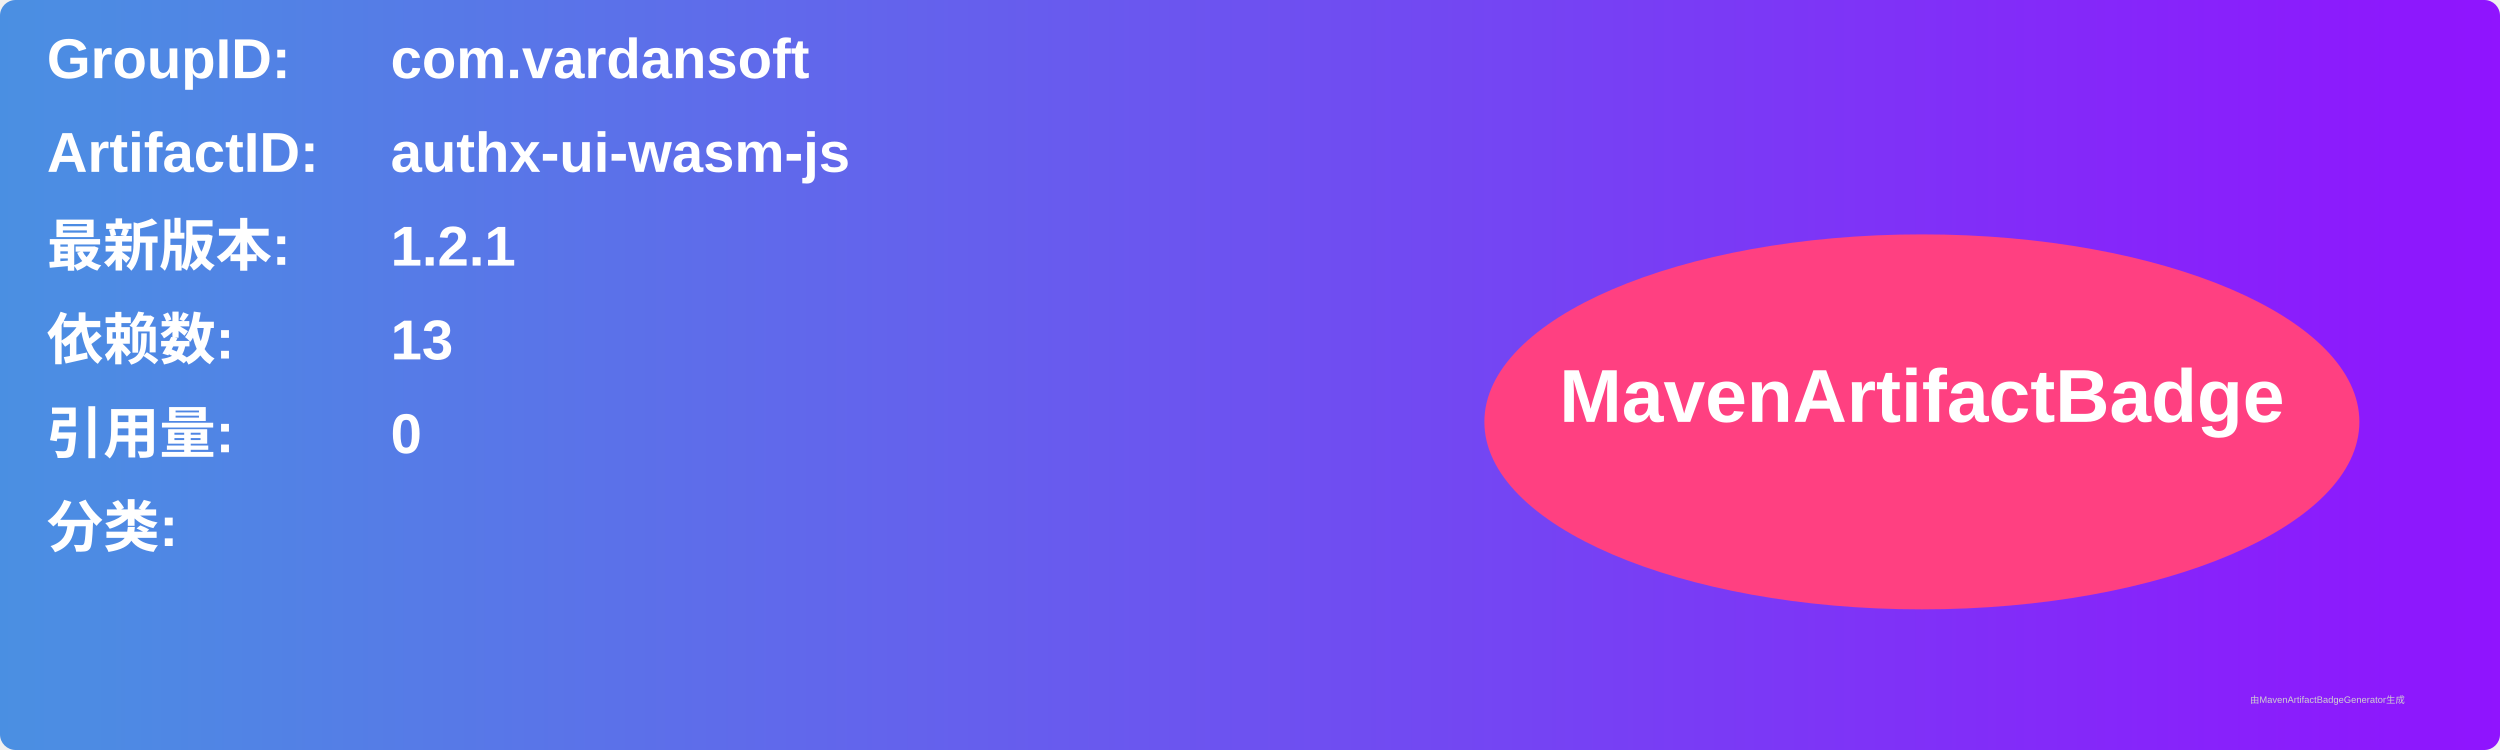
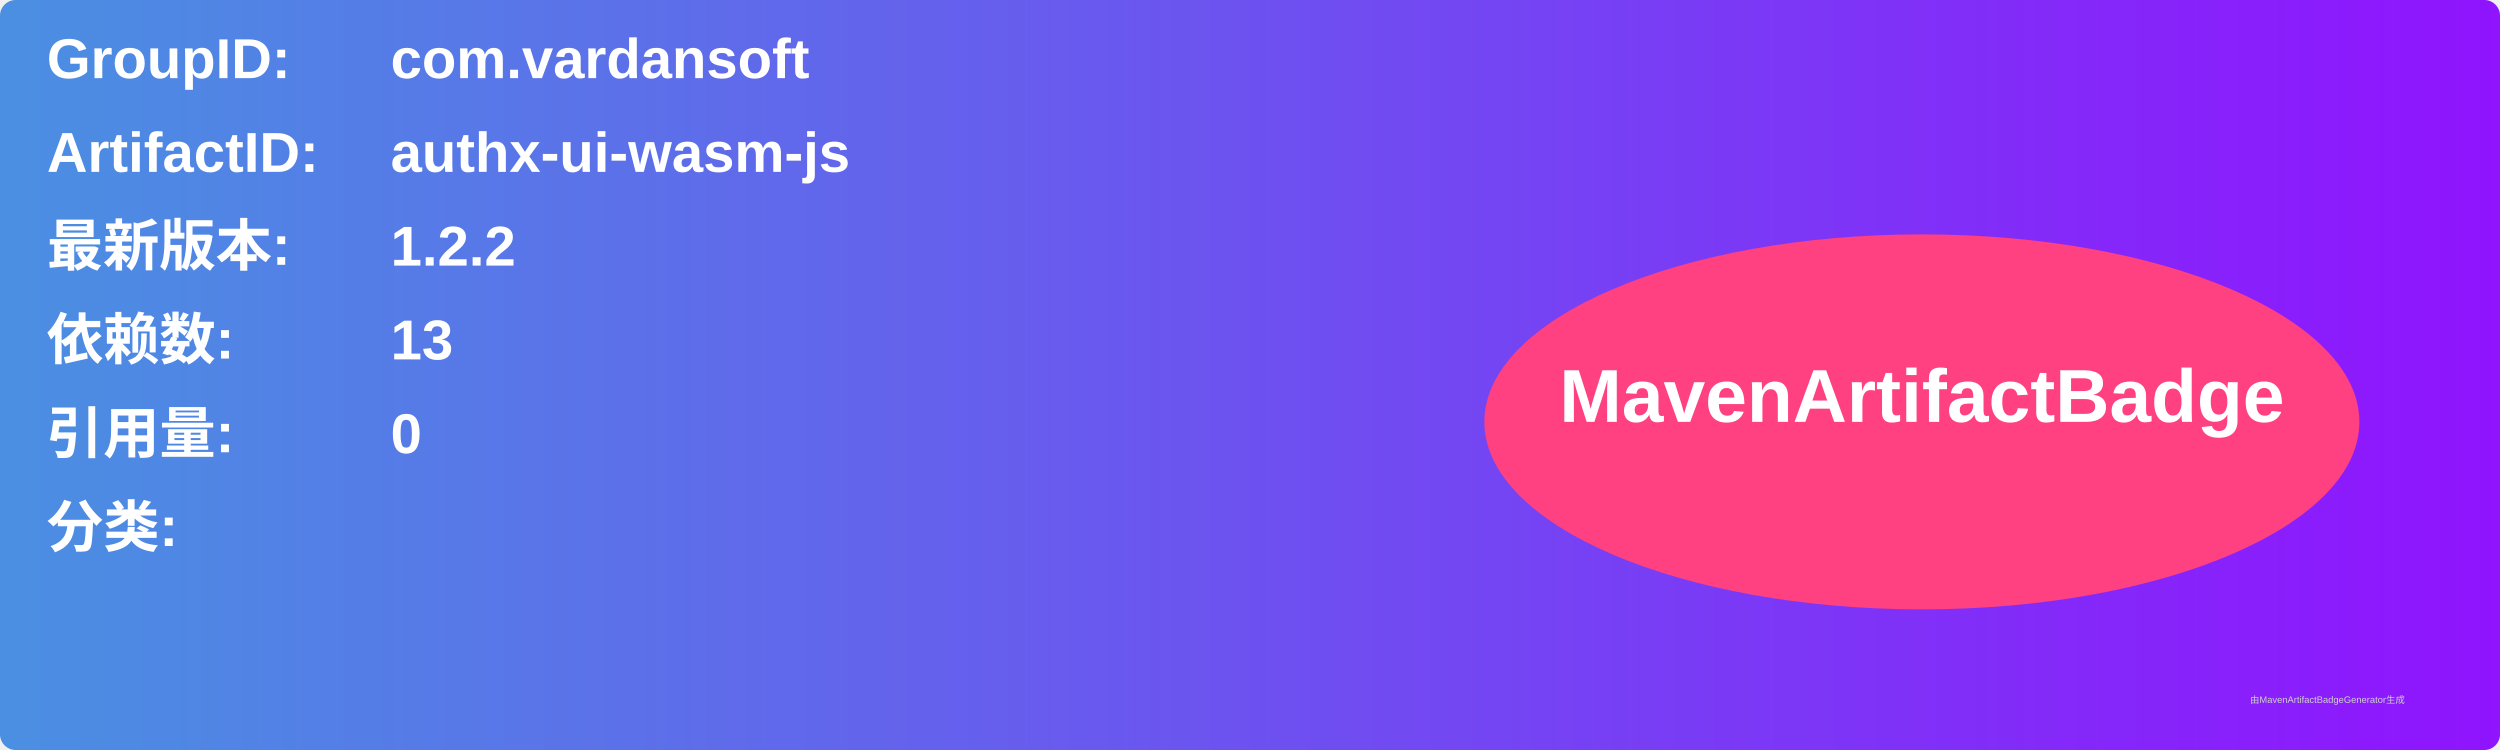
<svg xmlns="http://www.w3.org/2000/svg" width="800" height="240" viewBox="0 0 800 240">
  <linearGradient id="grad" x1="0%" y1="0%" x2="100%" y2="0%">
    <stop offset="0%" stop-color="#4a90e2" />
    <stop offset="100%" stop-color="#9013fe" />
  </linearGradient>
  <rect width="100%" height="100%" rx="5" ry="5" fill="url(#grad)" />
  <g transform="translate(15, 15)">
    <text x="0" y="10" font-family="Arial" font-size="18" fill="white" font-weight="bold" width="260">GroupID:</text>
    <text x="110" y="10" font-family="Arial" font-size="18" fill="white" font-weight="bold" width="460">com.vardansoft</text>
    <text x="0" y="40" font-family="Arial" font-size="18" fill="white" font-weight="bold" width="260">ArtifactID:</text>
    <text x="110" y="40" font-family="Arial" font-size="18" fill="white" font-weight="bold" width="460">authx-ui-wasm-js</text>
    <text x="0" y="70" font-family="Arial" font-size="18" fill="white" font-weight="bold">最新版本:</text>
    <text x="110" y="70" font-family="Arial" font-size="18" fill="white" font-weight="bold">
-       <tspan font-weight="bold">1.2.1</tspan>
+       <tspan font-weight="bold">1.2.2</tspan>
    </text>
    <text x="0" y="100" font-family="Arial" font-size="18" fill="white" font-weight="bold">依赖数: </text>
    <text x="110" y="100" font-family="Arial" font-size="18" fill="white">
      <tspan font-weight="bold">13</tspan>
    </text>
    <text x="0" y="130" font-family="Arial" font-size="18" fill="white" font-weight="bold">引用量: </text>
    <text x="110" y="130" font-family="Arial" font-size="18" fill="white">
      <tspan font-weight="bold">0</tspan>
    </text>
    <text x="0" y="160" font-family="Arial" font-size="18" fill="white" font-weight="bold">分类:</text>
    <text x="10" y="190" font-family="Arial" font-size="10" fill="white">
      <tspan font-weight="bold" />
    </text>
    <ellipse cx="600" cy="120" rx="140" ry="60" fill="#ff4081" />
    <text x="600" y="120" text-anchor="middle" font-family="Arial" font-size="24" fill="white" font-weight="bold">MavenArtifactBadge</text>
  </g>
  <text x="720" y="225" font-family="Arial" font-size="3" fill="#d0d0d0">由MavenArtifactBadgeGenerator生成</text>
</svg>
